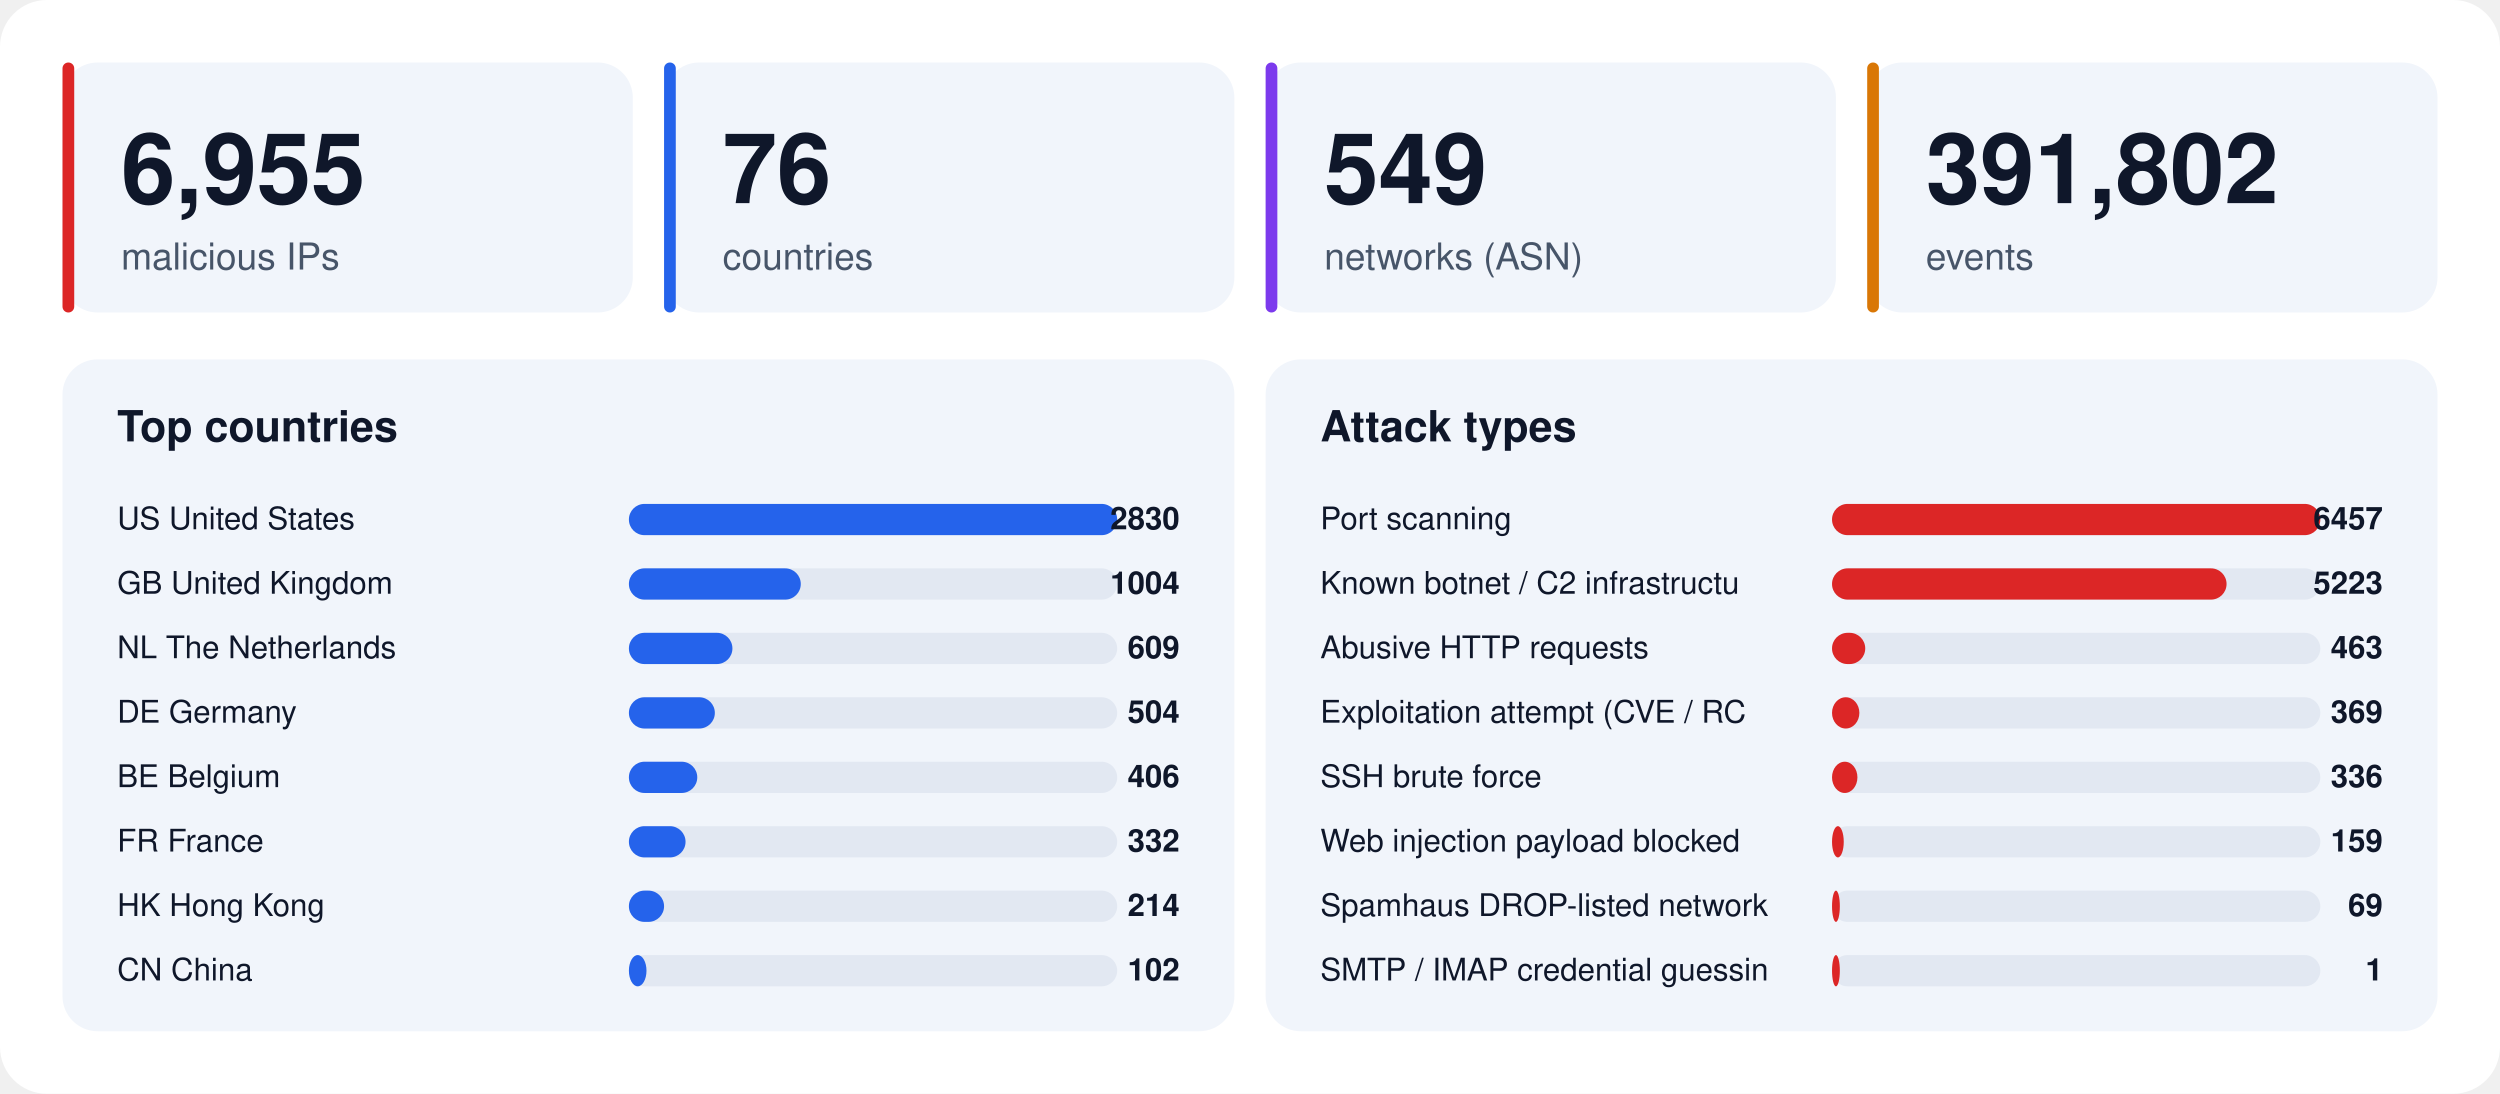
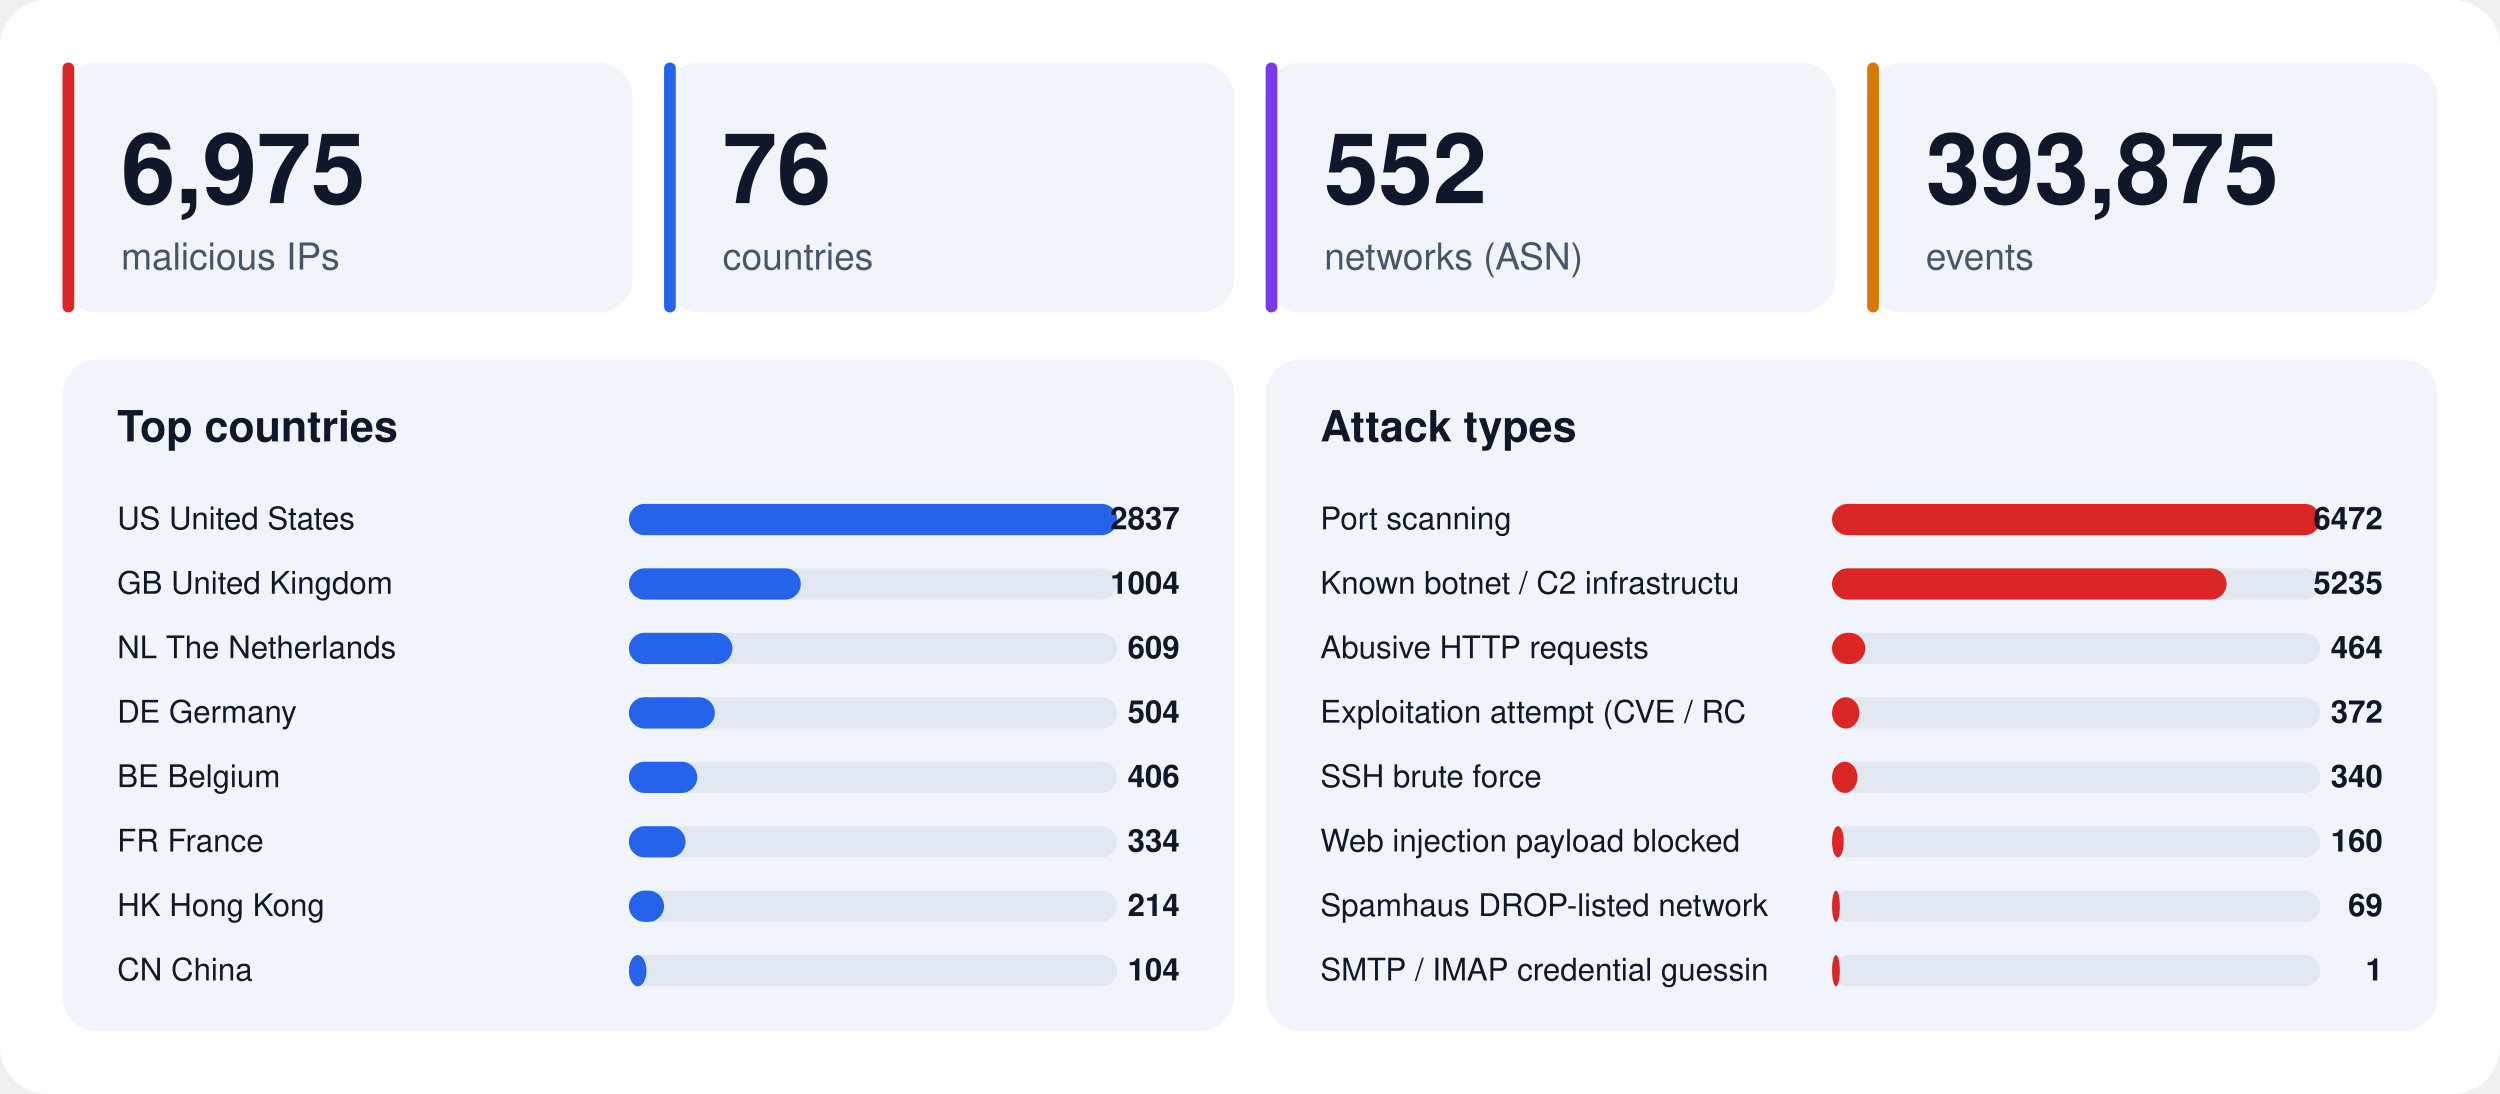
<svg xmlns="http://www.w3.org/2000/svg" width="1280" height="560" viewBox="0 0 1280 560" font-family="-apple-system,BlinkMacSystemFont,'Segoe UI',Helvetica,Arial,sans-serif">
  <rect width="1280" height="560" rx="24" fill="#ffffff" />
  <rect x="32" y="32" width="292" height="128" rx="18" fill="#f1f5fb" />
  <rect x="32" y="32" width="6" height="128" rx="3" fill="#dc2626" />
-   <text x="62" y="104" font-size="50" font-weight="800" fill="#0f172a">6,955</text>
+   <text x="62" y="104" font-size="50" font-weight="800" fill="#0f172a">6,975</text>
  <text x="62" y="138" font-size="19" fill="#475569">malicious IPs</text>
  <rect x="340" y="32" width="292" height="128" rx="18" fill="#f1f5fb" />
  <rect x="340" y="32" width="6" height="128" rx="3" fill="#2563eb" />
  <text x="370" y="104" font-size="50" font-weight="800" fill="#0f172a">76</text>
  <text x="370" y="138" font-size="19" fill="#475569">countries</text>
  <rect x="648" y="32" width="292" height="128" rx="18" fill="#f1f5fb" />
  <rect x="648" y="32" width="6" height="128" rx="3" fill="#7c3aed" />
-   <text x="678" y="104" font-size="50" font-weight="800" fill="#0f172a">549</text>
+   <text x="678" y="104" font-size="50" font-weight="800" fill="#0f172a">552</text>
  <text x="678" y="138" font-size="19" fill="#475569">networks (ASN)</text>
  <rect x="956" y="32" width="292" height="128" rx="18" fill="#f1f5fb" />
  <rect x="956" y="32" width="6" height="128" rx="3" fill="#d97706" />
-   <text x="986" y="104" font-size="50" font-weight="800" fill="#0f172a">391,802</text>
+   <text x="986" y="104" font-size="50" font-weight="800" fill="#0f172a">393,875</text>
  <text x="986" y="138" font-size="19" fill="#475569">events</text>
  <rect x="32" y="184" width="600" height="344" rx="18" fill="#f1f5fb" />
  <text x="60" y="226" font-size="22" font-weight="700" fill="#0f172a">Top countries</text>
  <text x="60" y="271" font-size="16" fill="#0f172a">US  United States</text>
  <rect x="322" y="258" width="250" height="16" rx="8" fill="#e2e8f2" />
  <rect x="322" y="258" width="250" height="16" rx="8" fill="#2563eb" />
-   <text x="604" y="271" font-size="16" font-weight="700" text-anchor="end" fill="#0f172a">2830</text>
+   <text x="604" y="271" font-size="16" font-weight="700" text-anchor="end" fill="#0f172a">2837</text>
  <text x="60" y="304" font-size="16" fill="#0f172a">GB  United Kingdom</text>
  <rect x="322" y="291" width="250" height="16" rx="8" fill="#e2e8f2" />
  <rect x="322" y="291" width="88" height="16" rx="8" fill="#2563eb" />
  <text x="604" y="304" font-size="16" font-weight="700" text-anchor="end" fill="#0f172a">1004</text>
  <text x="60" y="337" font-size="16" fill="#0f172a">NL  The Netherlands</text>
  <rect x="322" y="324" width="250" height="16" rx="8" fill="#e2e8f2" />
  <rect x="322" y="324" width="53" height="16" rx="8" fill="#2563eb" />
  <text x="604" y="337" font-size="16" font-weight="700" text-anchor="end" fill="#0f172a">609</text>
  <text x="60" y="370" font-size="16" fill="#0f172a">DE  Germany</text>
  <rect x="322" y="357" width="250" height="16" rx="8" fill="#e2e8f2" />
  <rect x="322" y="357" width="44" height="16" rx="8" fill="#2563eb" />
  <text x="604" y="370" font-size="16" font-weight="700" text-anchor="end" fill="#0f172a">504</text>
  <text x="60" y="403" font-size="16" fill="#0f172a">BE  Belgium</text>
  <rect x="322" y="390" width="250" height="16" rx="8" fill="#e2e8f2" />
  <rect x="322" y="390" width="35" height="16" rx="8" fill="#2563eb" />
  <text x="604" y="403" font-size="16" font-weight="700" text-anchor="end" fill="#0f172a">406</text>
  <text x="60" y="436" font-size="16" fill="#0f172a">FR  France</text>
  <rect x="322" y="423" width="250" height="16" rx="8" fill="#e2e8f2" />
  <rect x="322" y="423" width="29" height="16" rx="8" fill="#2563eb" />
-   <text x="604" y="436" font-size="16" font-weight="700" text-anchor="end" fill="#0f172a">332</text>
+   <text x="604" y="436" font-size="16" font-weight="700" text-anchor="end" fill="#0f172a">334</text>
  <text x="60" y="469" font-size="16" fill="#0f172a">HK  Hong Kong</text>
  <rect x="322" y="456" width="250" height="16" rx="8" fill="#e2e8f2" />
  <rect x="322" y="456" width="18" height="16" rx="8" fill="#2563eb" />
  <text x="604" y="469" font-size="16" font-weight="700" text-anchor="end" fill="#0f172a">214</text>
  <text x="60" y="502" font-size="16" fill="#0f172a">CN  China</text>
  <rect x="322" y="489" width="250" height="16" rx="8" fill="#e2e8f2" />
  <rect x="322" y="489" width="9" height="16" rx="8" fill="#2563eb" />
-   <text x="604" y="502" font-size="16" font-weight="700" text-anchor="end" fill="#0f172a">102</text>
+   <text x="604" y="502" font-size="16" font-weight="700" text-anchor="end" fill="#0f172a">104</text>
  <rect x="648" y="184" width="600" height="344" rx="18" fill="#f1f5fb" />
  <text x="676" y="226" font-size="22" font-weight="700" fill="#0f172a">Attack types</text>
  <text x="676" y="271" font-size="16" fill="#0f172a">Port scanning</text>
  <rect x="938" y="258" width="250" height="16" rx="8" fill="#e2e8f2" />
  <rect x="938" y="258" width="250" height="16" rx="8" fill="#dc2626" />
-   <text x="1220" y="271" font-size="16" font-weight="700" text-anchor="end" fill="#0f172a">6457</text>
+   <text x="1220" y="271" font-size="16" font-weight="700" text-anchor="end" fill="#0f172a">6472</text>
  <text x="676" y="304" font-size="16" fill="#0f172a">Known botnet / C2 infrastructu</text>
  <rect x="938" y="291" width="250" height="16" rx="8" fill="#e2e8f2" />
  <rect x="938" y="291" width="202" height="16" rx="8" fill="#dc2626" />
-   <text x="1220" y="304" font-size="16" font-weight="700" text-anchor="end" fill="#0f172a">5223</text>
+   <text x="1220" y="304" font-size="16" font-weight="700" text-anchor="end" fill="#0f172a">5235</text>
  <text x="676" y="337" font-size="16" fill="#0f172a">Abusive HTTP requests</text>
  <rect x="938" y="324" width="250" height="16" rx="8" fill="#e2e8f2" />
  <rect x="938" y="324" width="17" height="16" rx="8" fill="#dc2626" />
-   <text x="1220" y="337" font-size="16" font-weight="700" text-anchor="end" fill="#0f172a">463</text>
+   <text x="1220" y="337" font-size="16" font-weight="700" text-anchor="end" fill="#0f172a">464</text>
  <text x="676" y="370" font-size="16" fill="#0f172a">Exploitation attempt (CVE / RC</text>
  <rect x="938" y="357" width="250" height="16" rx="8" fill="#e2e8f2" />
  <rect x="938" y="357" width="14" height="16" rx="8" fill="#dc2626" />
-   <text x="1220" y="370" font-size="16" font-weight="700" text-anchor="end" fill="#0f172a">369</text>
+   <text x="1220" y="370" font-size="16" font-weight="700" text-anchor="end" fill="#0f172a">372</text>
  <text x="676" y="403" font-size="16" fill="#0f172a">SSH brute force</text>
  <rect x="938" y="390" width="250" height="16" rx="8" fill="#e2e8f2" />
  <rect x="938" y="390" width="13" height="16" rx="8" fill="#dc2626" />
-   <text x="1220" y="403" font-size="16" font-weight="700" text-anchor="end" fill="#0f172a">336</text>
+   <text x="1220" y="403" font-size="16" font-weight="700" text-anchor="end" fill="#0f172a">340</text>
  <text x="676" y="436" font-size="16" fill="#0f172a">Web injection payload blocked </text>
  <rect x="938" y="423" width="250" height="16" rx="8" fill="#e2e8f2" />
  <rect x="938" y="423" width="6" height="16" rx="8" fill="#dc2626" />
-   <text x="1220" y="436" font-size="16" font-weight="700" text-anchor="end" fill="#0f172a">159</text>
+   <text x="1220" y="436" font-size="16" font-weight="700" text-anchor="end" fill="#0f172a">160</text>
  <text x="676" y="469" font-size="16" fill="#0f172a">Spamhaus DROP-listed network</text>
  <rect x="938" y="456" width="250" height="16" rx="8" fill="#e2e8f2" />
  <rect x="938" y="456" width="4" height="16" rx="8" fill="#dc2626" />
  <text x="1220" y="469" font-size="16" font-weight="700" text-anchor="end" fill="#0f172a">69</text>
  <text x="676" y="502" font-size="16" fill="#0f172a">SMTP / IMAP credential guessin</text>
  <rect x="938" y="489" width="250" height="16" rx="8" fill="#e2e8f2" />
  <rect x="938" y="489" width="4" height="16" rx="8" fill="#dc2626" />
  <text x="1220" y="502" font-size="16" font-weight="700" text-anchor="end" fill="#0f172a">1</text>
</svg>
